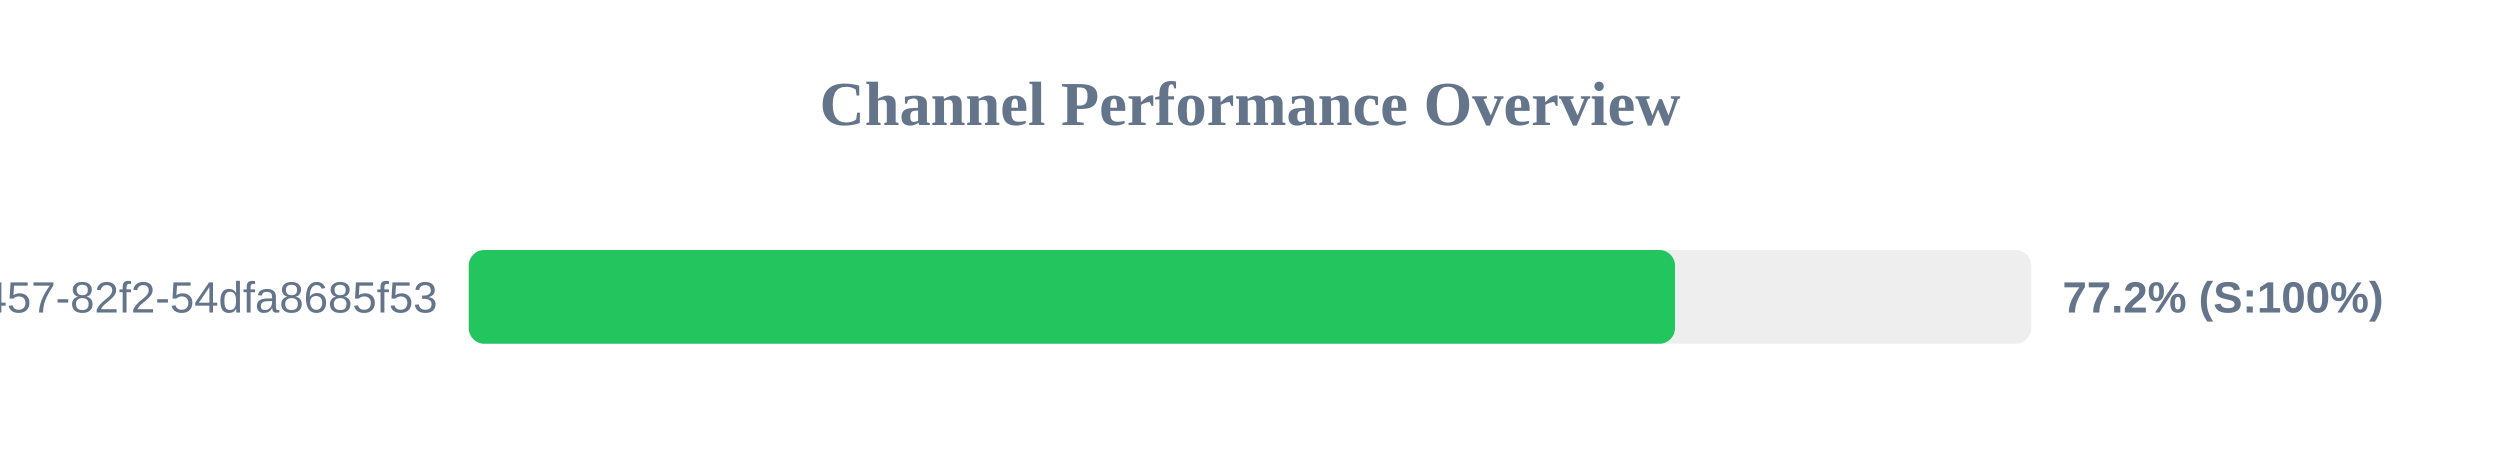
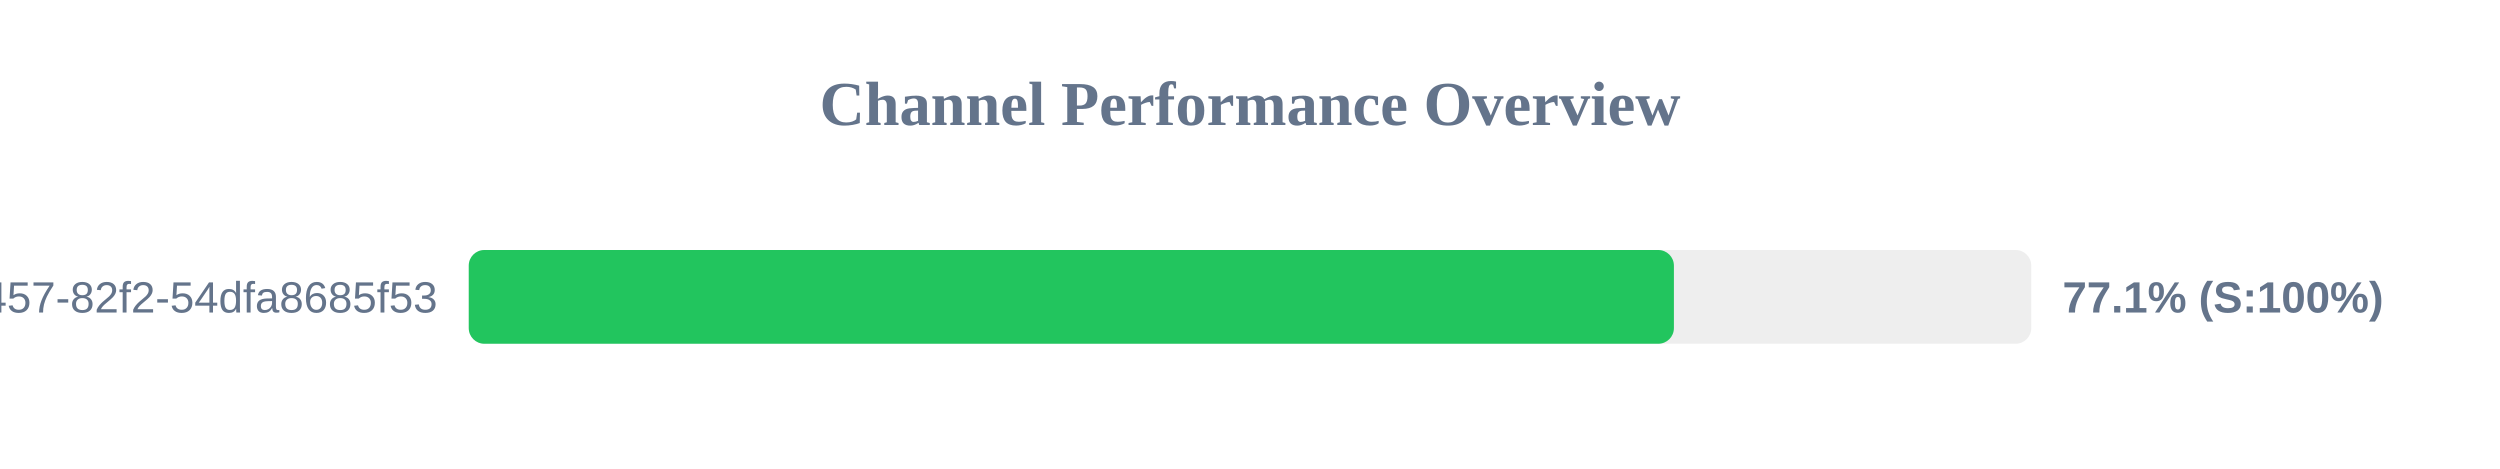
<svg xmlns="http://www.w3.org/2000/svg" width="800" height="150" version="1.1">
  <style>
        .row { font: 14px Arial; fill: #64748b; }
        .score { font: bold 14px Arial; fill: #64748b; }
    </style>
  <text x="400" y="40" text-anchor="middle" font-size="20px" font-weight="bold" fill="#64748b">Channel Performance Overview</text>
  <rect x="150" y="80" width="500" height="30" fill="#eee" rx="5" />
-   <rect x="150" y="80" width="386.0" height="30" fill="#22c55e" rx="5" />
+   <rect x="150" y="80" width="385.65" height="30" fill="#22c55e" rx="5" />
  <text x="140" y="100" text-anchor="end" class="row">?uuid=413c8b50-96bf-4457-82f2-54dfa8685f53</text>
-   <text x="660" y="100" text-anchor="start" class="score">77.2% (S:100%)</text>
+   <text x="660" y="100" text-anchor="start" class="score">77.1% (S:100%)</text>
</svg>
